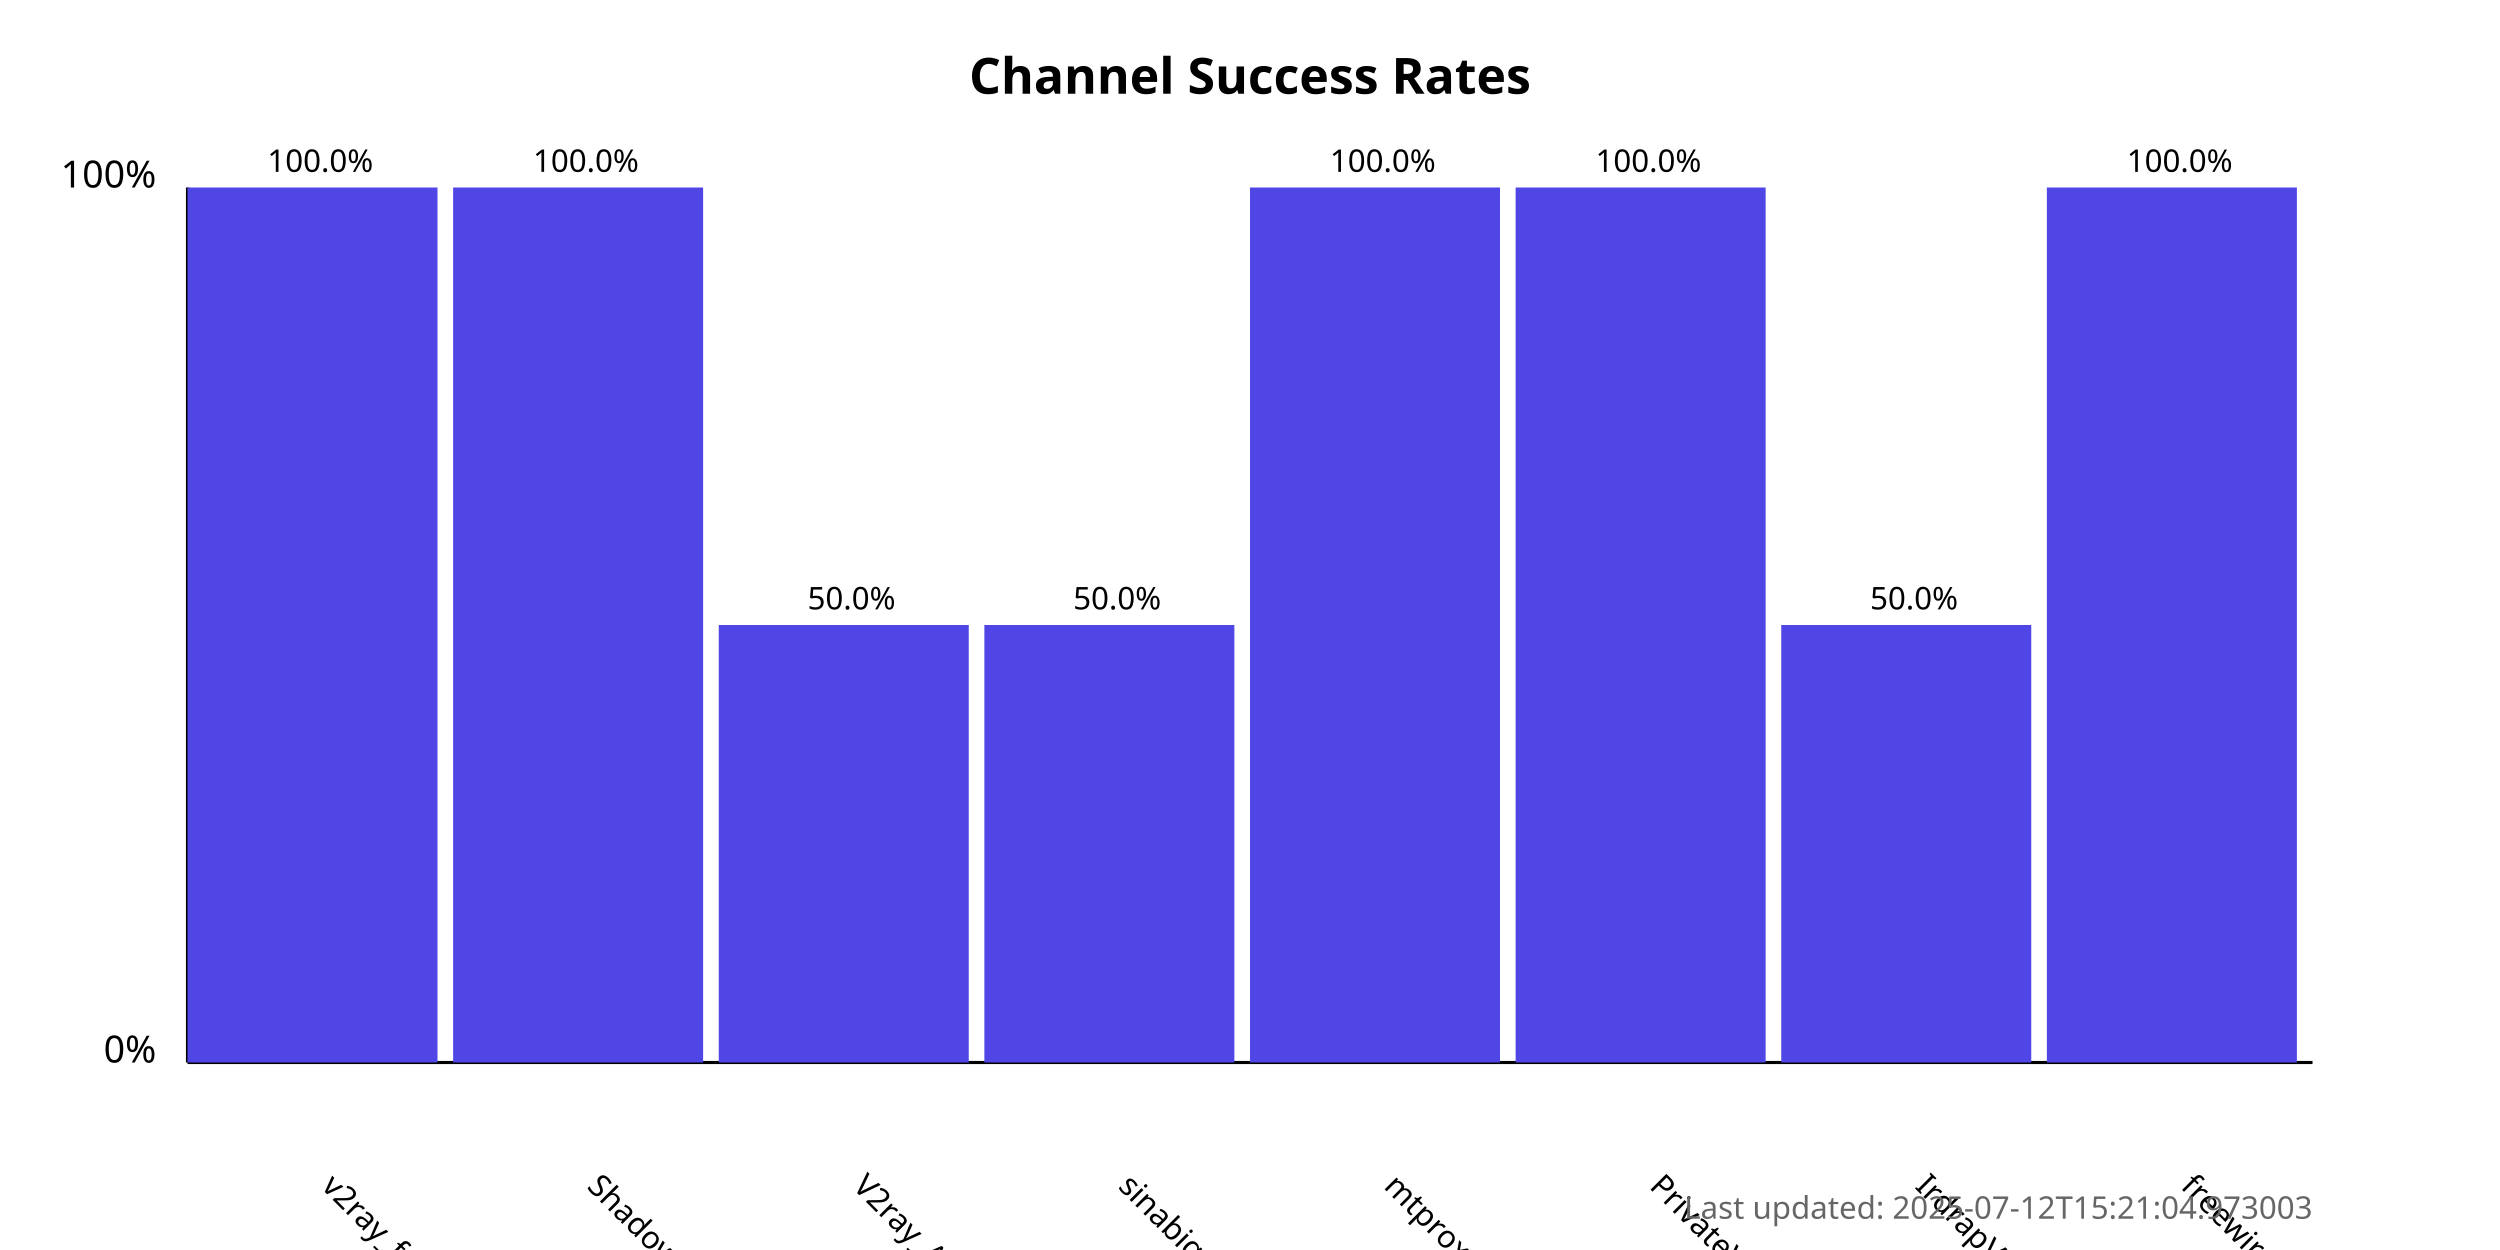
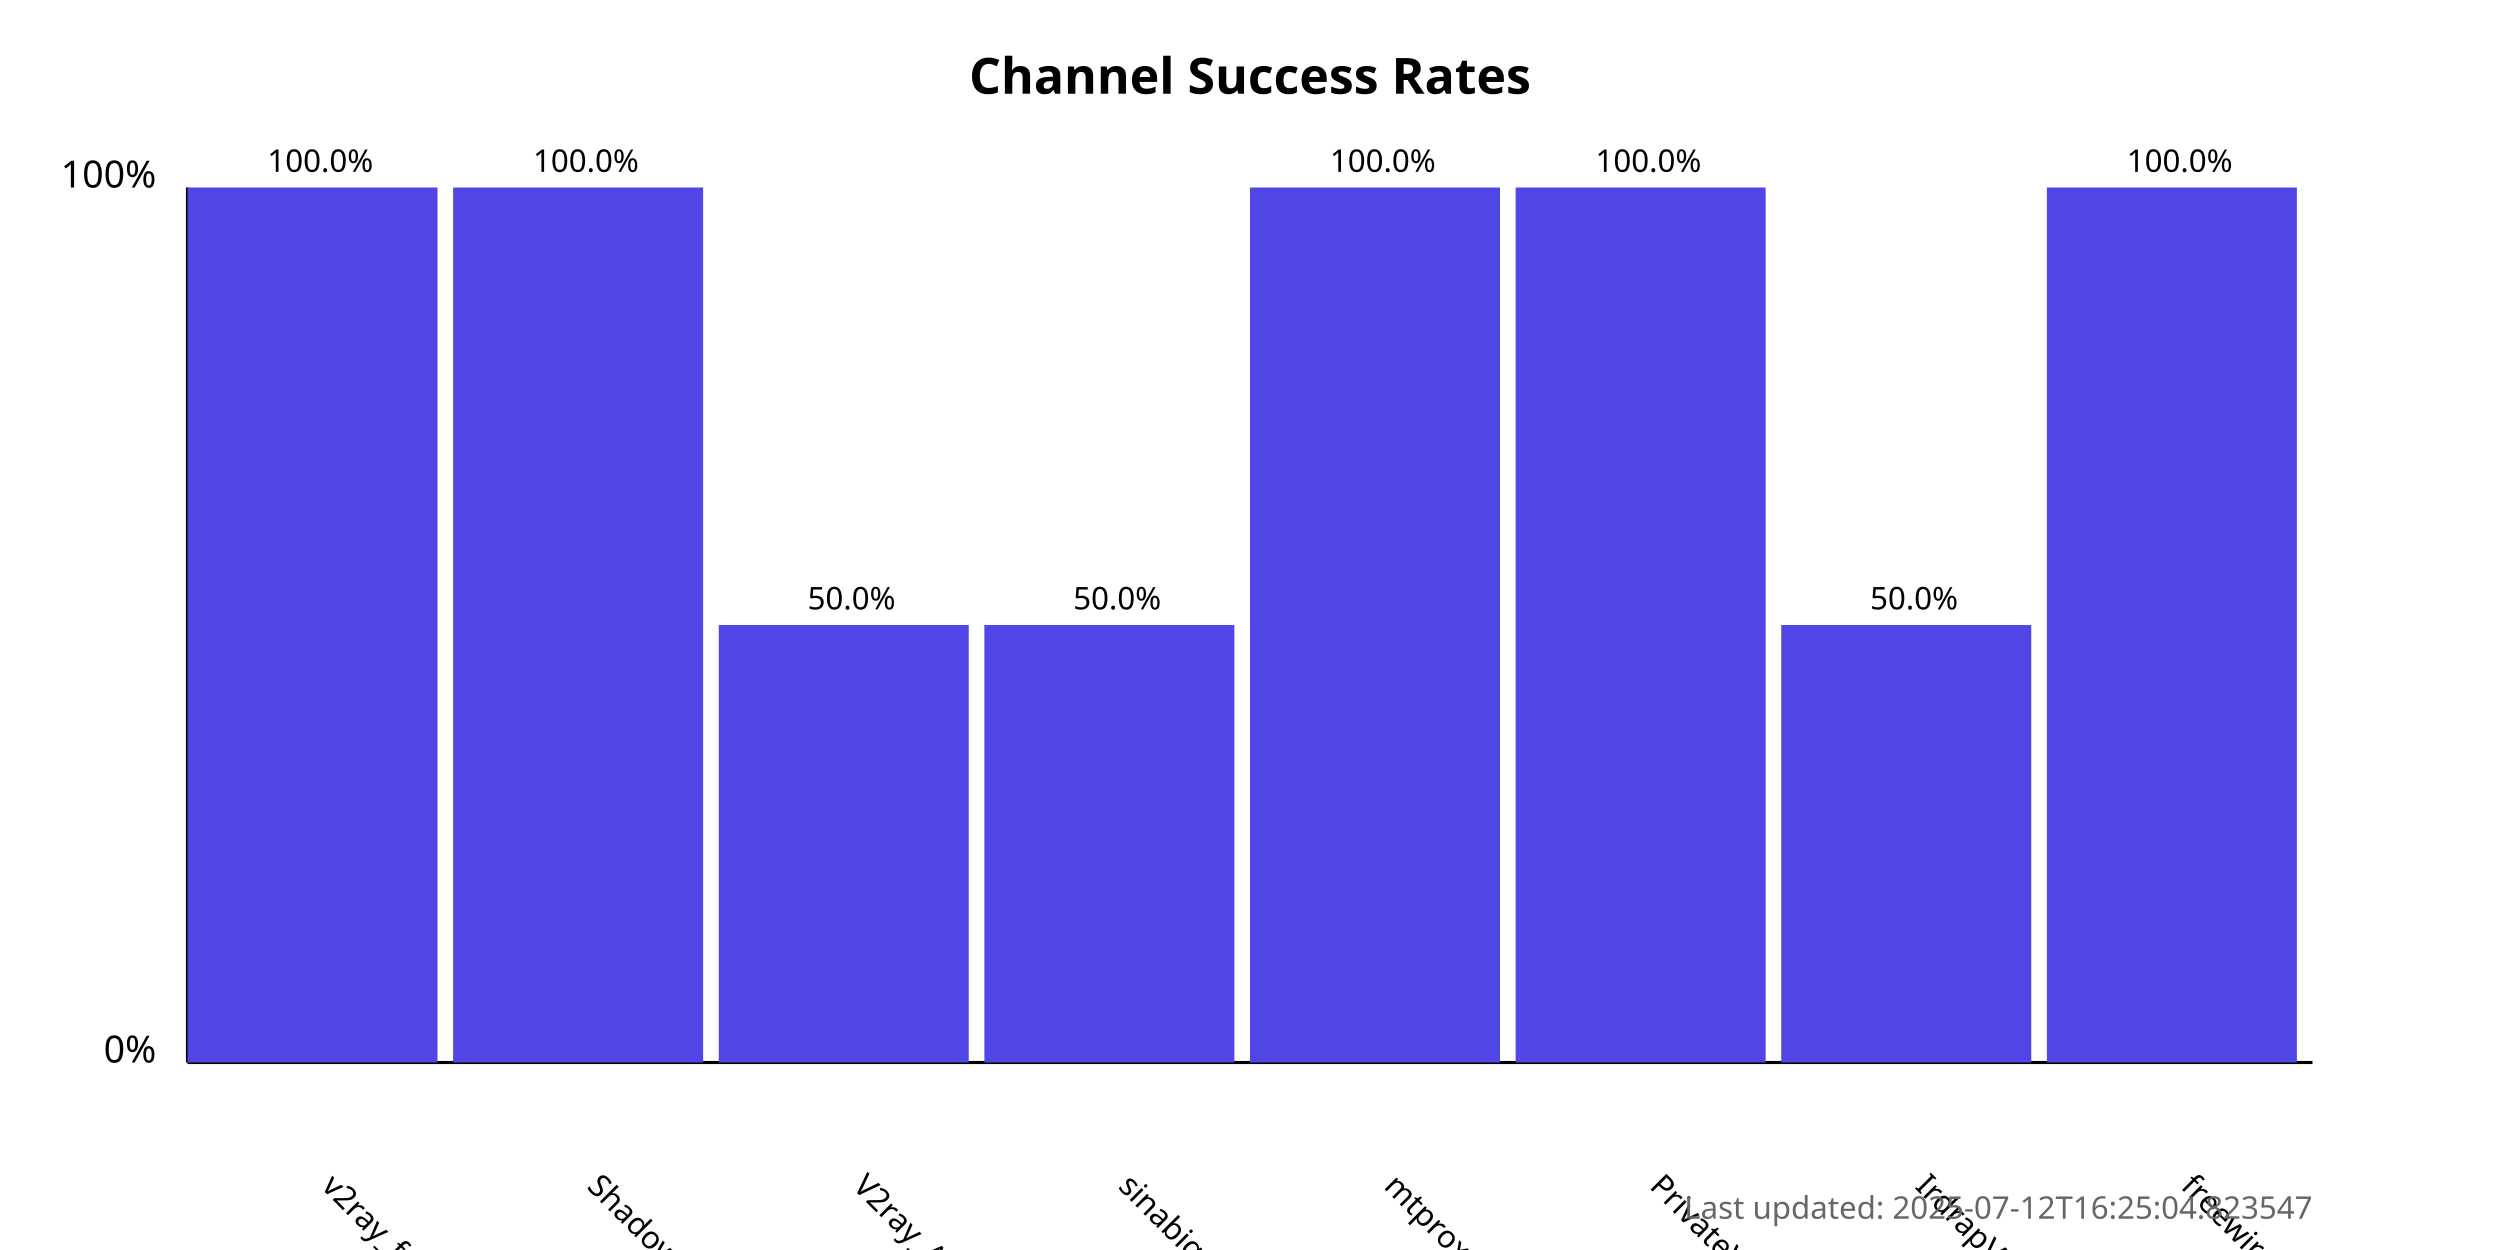
<svg xmlns="http://www.w3.org/2000/svg" width="800" height="400">
  <style>
            .chart-title { font: bold 16px sans-serif; }
            .axis-label { font: 12px sans-serif; }
            .tick-label { font: 10px sans-serif; }
            .bar { fill: #4f46e5; }
            .bar:hover { fill: #6366f1; }
            .timestamp { font: 10px sans-serif; fill: #666; }
        </style>
  <text x="400.0" y="30" text-anchor="middle" class="chart-title">
            Channel Success Rates
        </text>
  <line x1="60" y1="340" x2="60" y2="60" stroke="black" stroke-width="1" />
  <line x1="60" y1="340" x2="740" y2="340" stroke="black" stroke-width="1" />
  <text x="50" y="340" text-anchor="end" class="axis-label">0%</text>
  <text x="50" y="60" text-anchor="end" class="axis-label">100%</text>
  <g>
    <rect x="60" y="60.0" width="80.0" height="280.0" class="bar" />
    <text x="102.5" y="380" transform="rotate(45, 102.5, 380)" text-anchor="start" class="tick-label">
                v2ray_free_conf
            </text>
    <text x="102.5" y="55.0" text-anchor="middle" class="tick-label">
                100.0%
            </text>
  </g>
  <g>
    <rect x="145.0" y="60.0" width="80.0" height="280.0" class="bar" />
    <text x="187.5" y="380" transform="rotate(45, 187.5, 380)" text-anchor="start" class="tick-label">
                ShadowProxy66
            </text>
    <text x="187.5" y="55.0" text-anchor="middle" class="tick-label">
                100.0%
            </text>
  </g>
  <g>
    <rect x="230.0" y="200.0" width="80.0" height="140.0" class="bar" />
    <text x="272.5" y="380" transform="rotate(45, 272.5, 380)" text-anchor="start" class="tick-label">
                V2ray_Alpha
            </text>
    <text x="272.5" y="195.0" text-anchor="middle" class="tick-label">
                50.0%
            </text>
  </g>
  <g>
    <rect x="315.0" y="200.0" width="80.0" height="140.0" class="bar" />
    <text x="357.5" y="380" transform="rotate(45, 357.5, 380)" text-anchor="start" class="tick-label">
                sinabigo
            </text>
    <text x="357.5" y="195.0" text-anchor="middle" class="tick-label">
                50.0%
            </text>
  </g>
  <g>
    <rect x="400.0" y="60.0" width="80.0" height="280.0" class="bar" />
    <text x="442.5" y="380" transform="rotate(45, 442.5, 380)" text-anchor="start" class="tick-label">
                mtproxy_lists
            </text>
    <text x="442.5" y="55.0" text-anchor="middle" class="tick-label">
                100.0%
            </text>
  </g>
  <g>
    <rect x="485.0" y="60.0" width="80.0" height="280.0" class="bar" />
    <text x="527.5" y="380" transform="rotate(45, 527.5, 380)" text-anchor="start" class="tick-label">
                PrivateVPNs
            </text>
    <text x="527.5" y="55.0" text-anchor="middle" class="tick-label">
                100.0%
            </text>
  </g>
  <g>
    <rect x="570.0" y="200.0" width="80.0" height="140.0" class="bar" />
    <text x="612.5" y="380" transform="rotate(45, 612.5, 380)" text-anchor="start" class="tick-label">
                IrdrapVPNnews
            </text>
    <text x="612.5" y="195.0" text-anchor="middle" class="tick-label">
                50.0%
            </text>
  </g>
  <g>
    <rect x="655.0" y="60.0" width="80.0" height="280.0" class="bar" />
    <text x="697.5" y="380" transform="rotate(45, 697.5, 380)" text-anchor="start" class="tick-label">
                freewireguard
            </text>
    <text x="697.5" y="55.0" text-anchor="middle" class="tick-label">
                100.0%
            </text>
  </g>
  <text x="740" y="390" text-anchor="end" class="timestamp">
-             Last updated: 2025-07-12T15:21:04.973003
+             Last updated: 2025-07-12T16:25:04.823547
        </text>
</svg>
